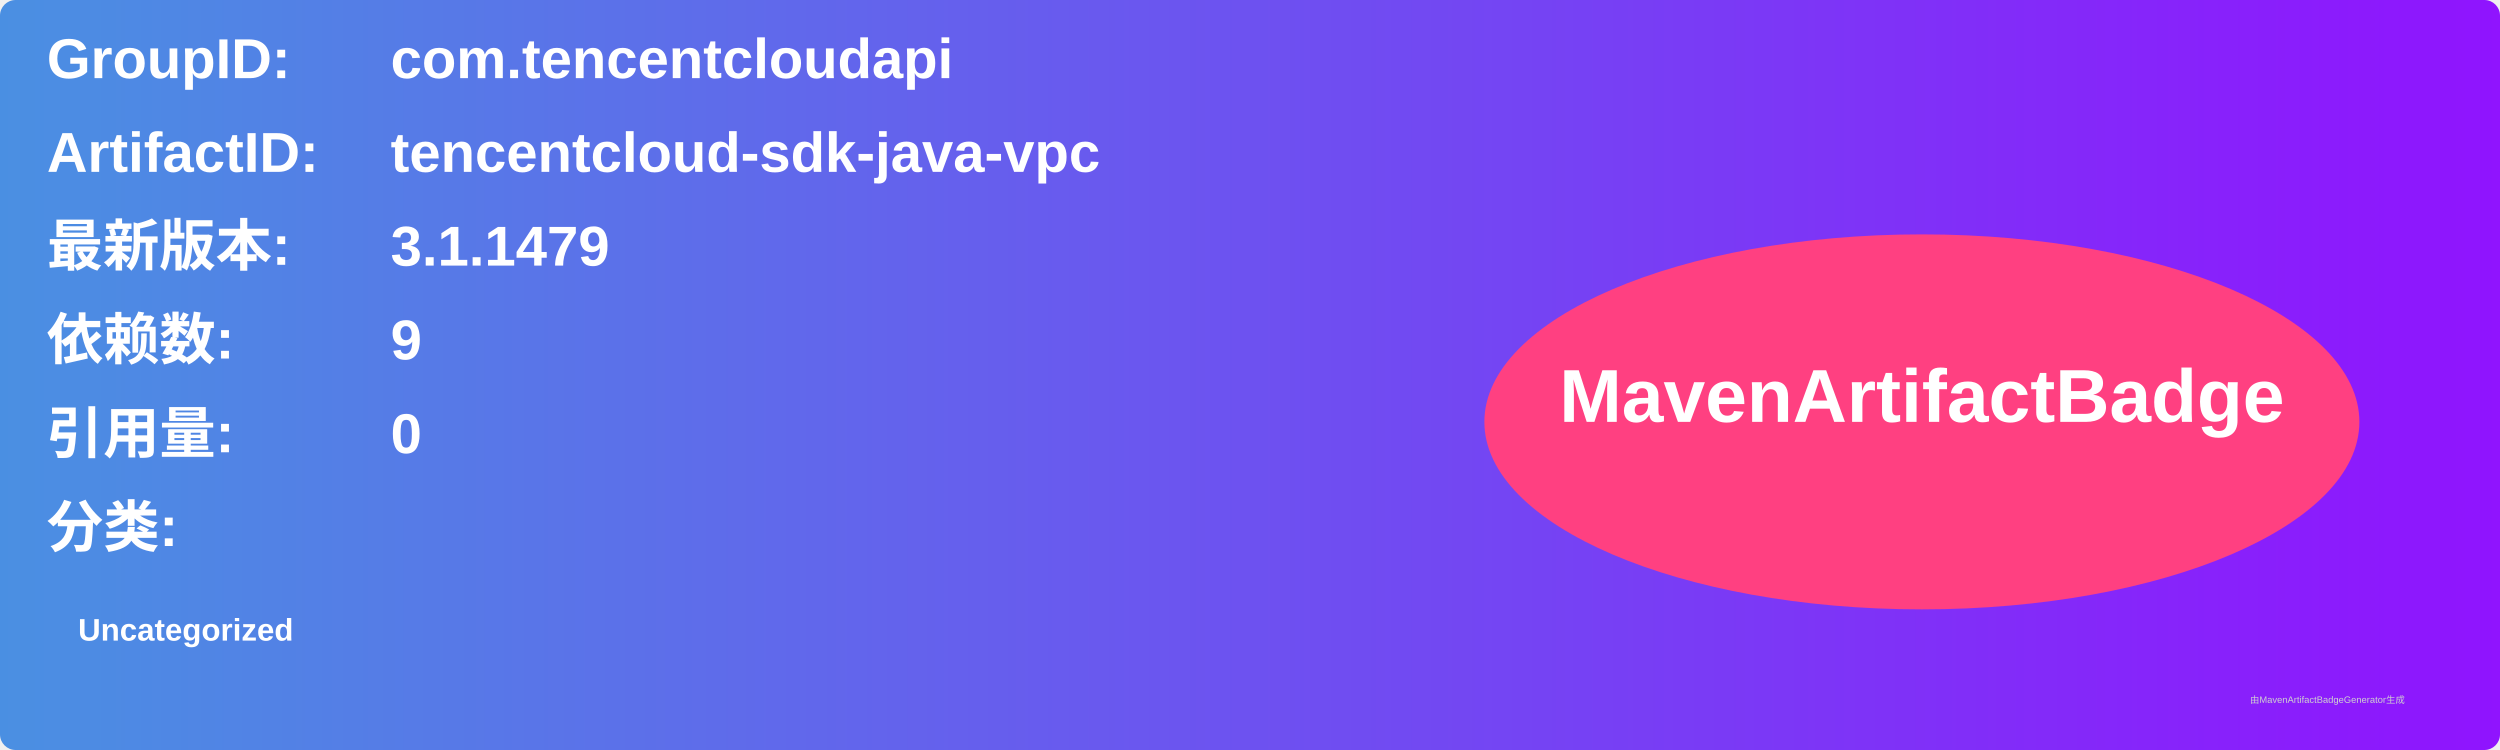
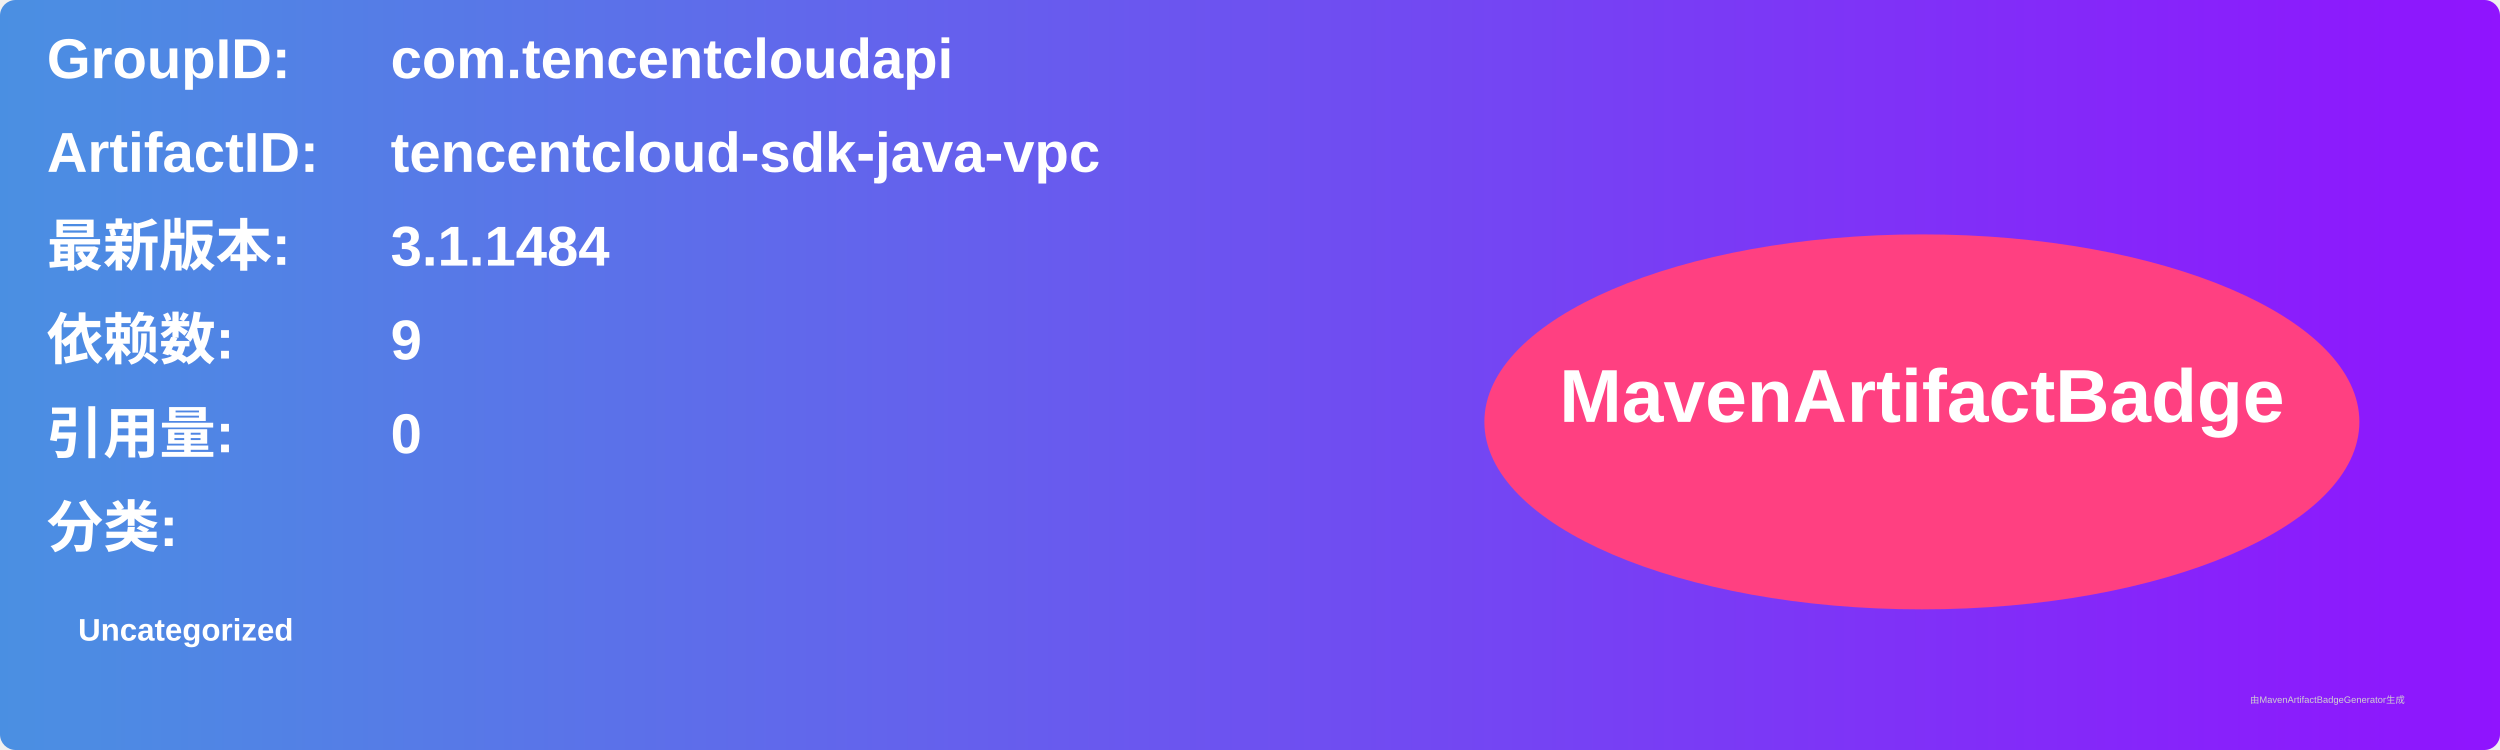
<svg xmlns="http://www.w3.org/2000/svg" width="800" height="240" viewBox="0 0 800 240">
  <linearGradient id="grad" x1="0%" y1="0%" x2="100%" y2="0%">
    <stop offset="0%" stop-color="#4a90e2" />
    <stop offset="100%" stop-color="#9013fe" />
  </linearGradient>
  <rect width="100%" height="100%" rx="5" ry="5" fill="url(#grad)" />
  <g transform="translate(15, 15)">
    <text x="0" y="10" font-family="Arial" font-size="18" fill="white" font-weight="bold" width="260">GroupID:</text>
    <text x="110" y="10" font-family="Arial" font-size="18" fill="white" font-weight="bold" width="460">com.tencentcloudapi</text>
    <text x="0" y="40" font-family="Arial" font-size="18" fill="white" font-weight="bold" width="260">ArtifactID:</text>
    <text x="110" y="40" font-family="Arial" font-size="18" fill="white" font-weight="bold" width="460">tencentcloud-sdk-java-vpc</text>
    <text x="0" y="70" font-family="Arial" font-size="18" fill="white" font-weight="bold">最新版本:</text>
    <text x="110" y="70" font-family="Arial" font-size="18" fill="white" font-weight="bold">
-       <tspan font-weight="bold">3.1.1479</tspan>
+       <tspan font-weight="bold">3.1.1484</tspan>
    </text>
    <text x="0" y="100" font-family="Arial" font-size="18" fill="white" font-weight="bold">依赖数: </text>
    <text x="110" y="100" font-family="Arial" font-size="18" fill="white">
      <tspan font-weight="bold">9</tspan>
    </text>
    <text x="0" y="130" font-family="Arial" font-size="18" fill="white" font-weight="bold">引用量: </text>
    <text x="110" y="130" font-family="Arial" font-size="18" fill="white">
      <tspan font-weight="bold">0</tspan>
    </text>
    <text x="0" y="160" font-family="Arial" font-size="18" fill="white" font-weight="bold">分类:</text>
    <text x="10" y="190" font-family="Arial" font-size="10" fill="white">
      <tspan font-weight="bold">Uncategorized</tspan>
    </text>
    <ellipse cx="600" cy="120" rx="140" ry="60" fill="#ff4081" />
    <text x="600" y="120" text-anchor="middle" font-family="Arial" font-size="24" fill="white" font-weight="bold">MavenArtifactBadge</text>
  </g>
  <text x="720" y="225" font-family="Arial" font-size="3" fill="#d0d0d0">由MavenArtifactBadgeGenerator生成</text>
</svg>
